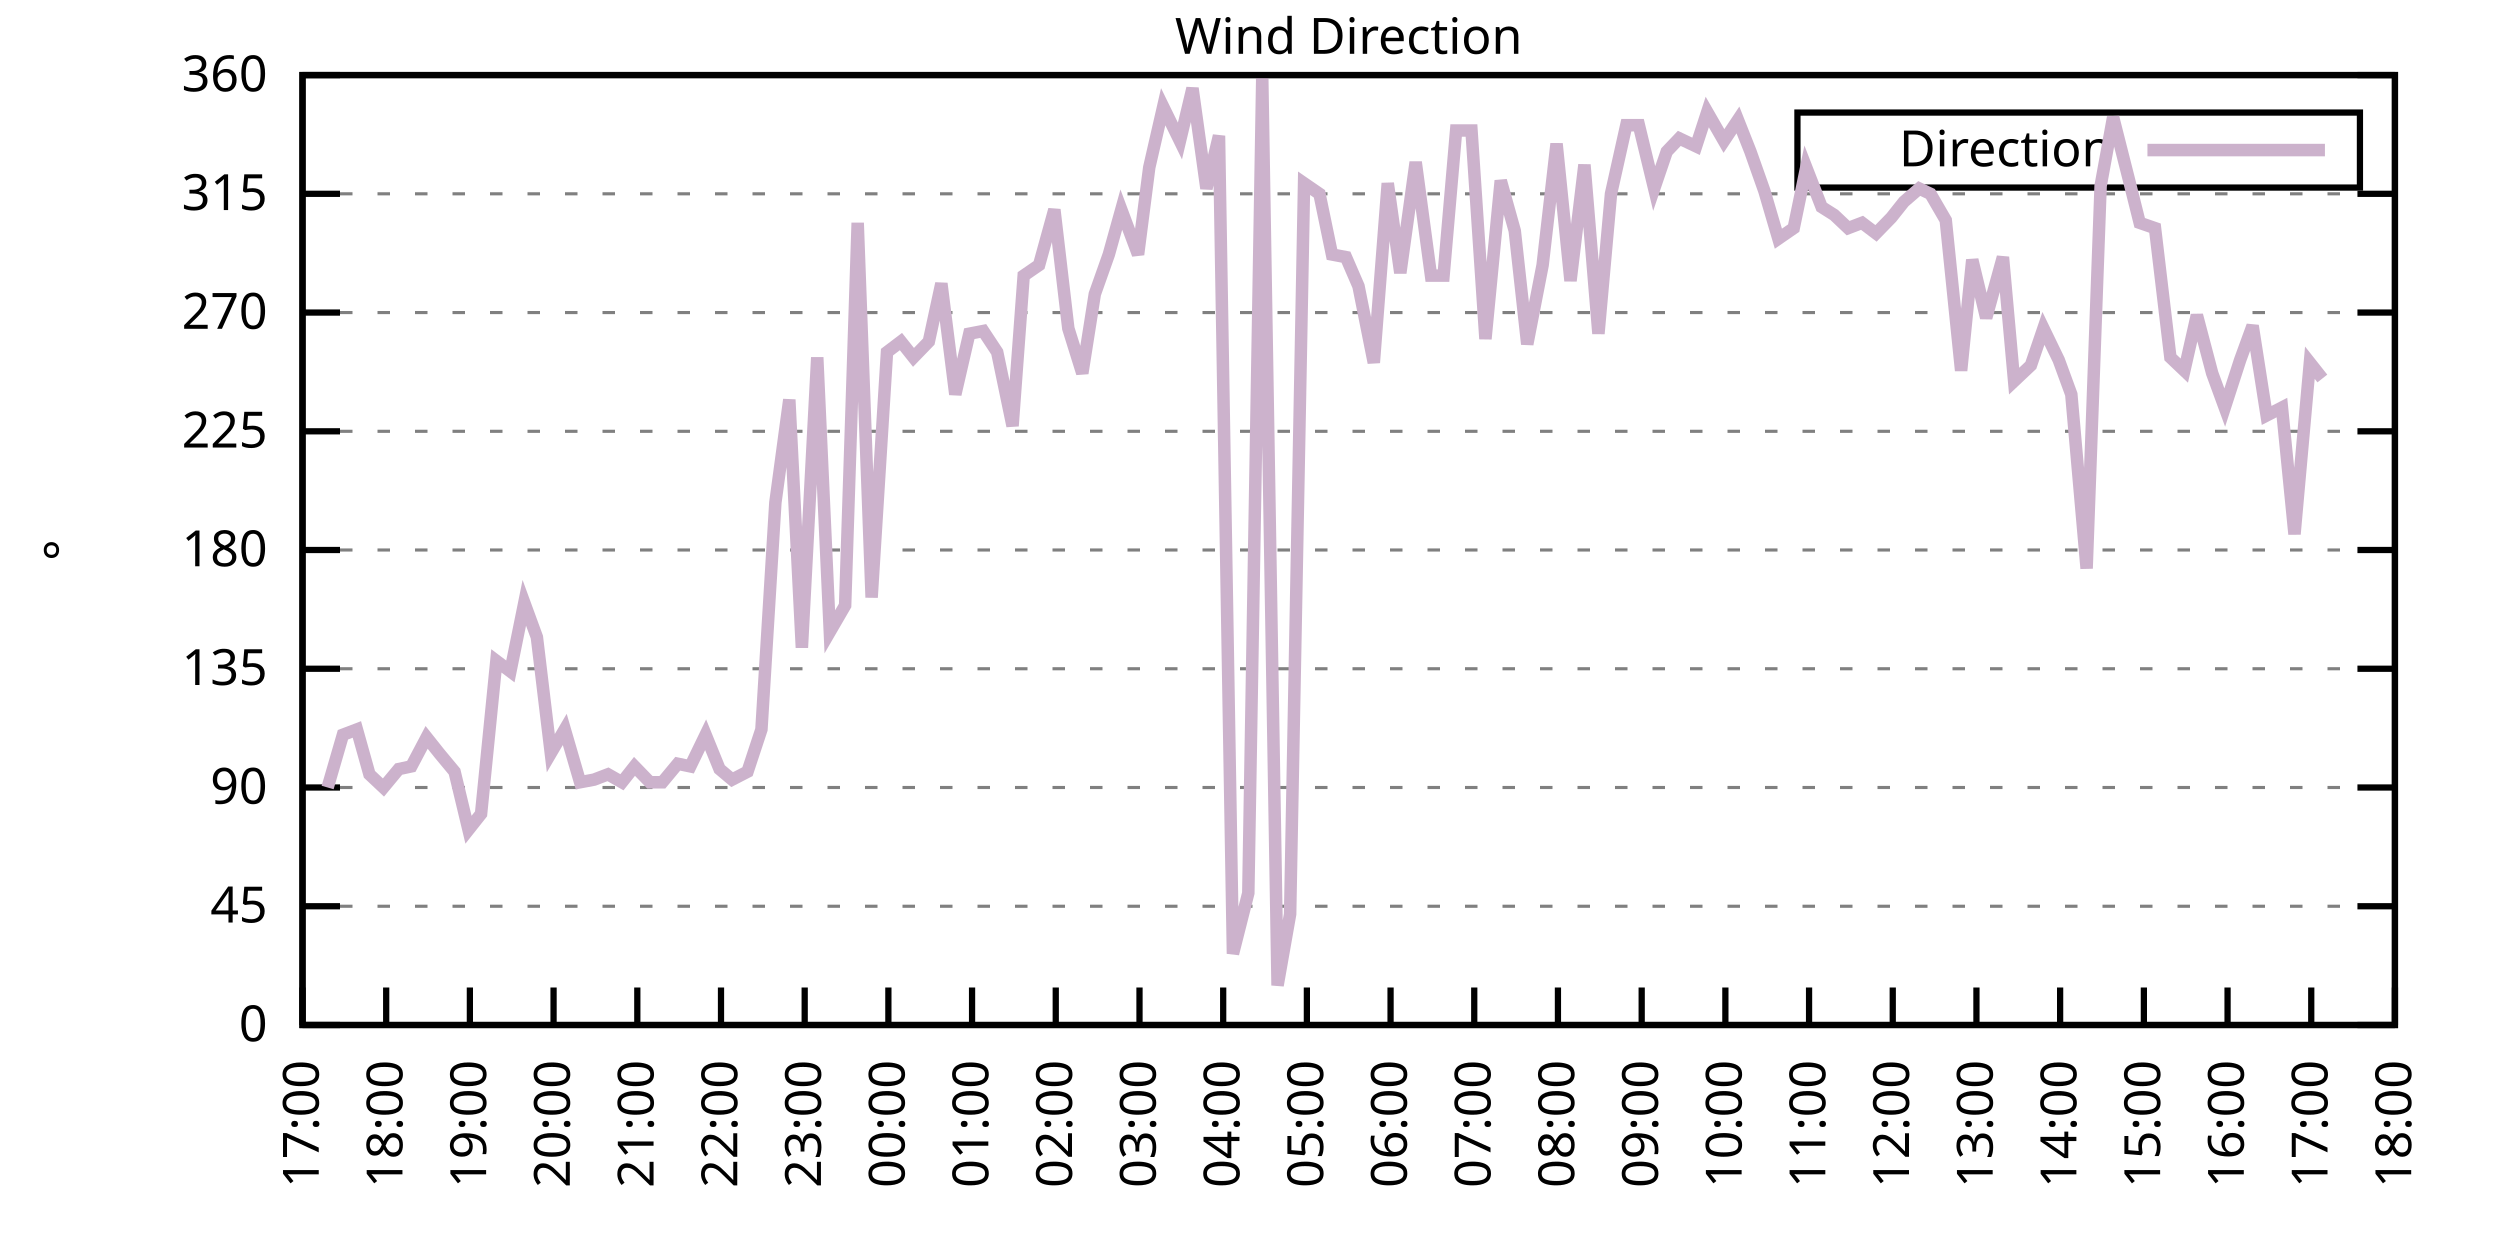
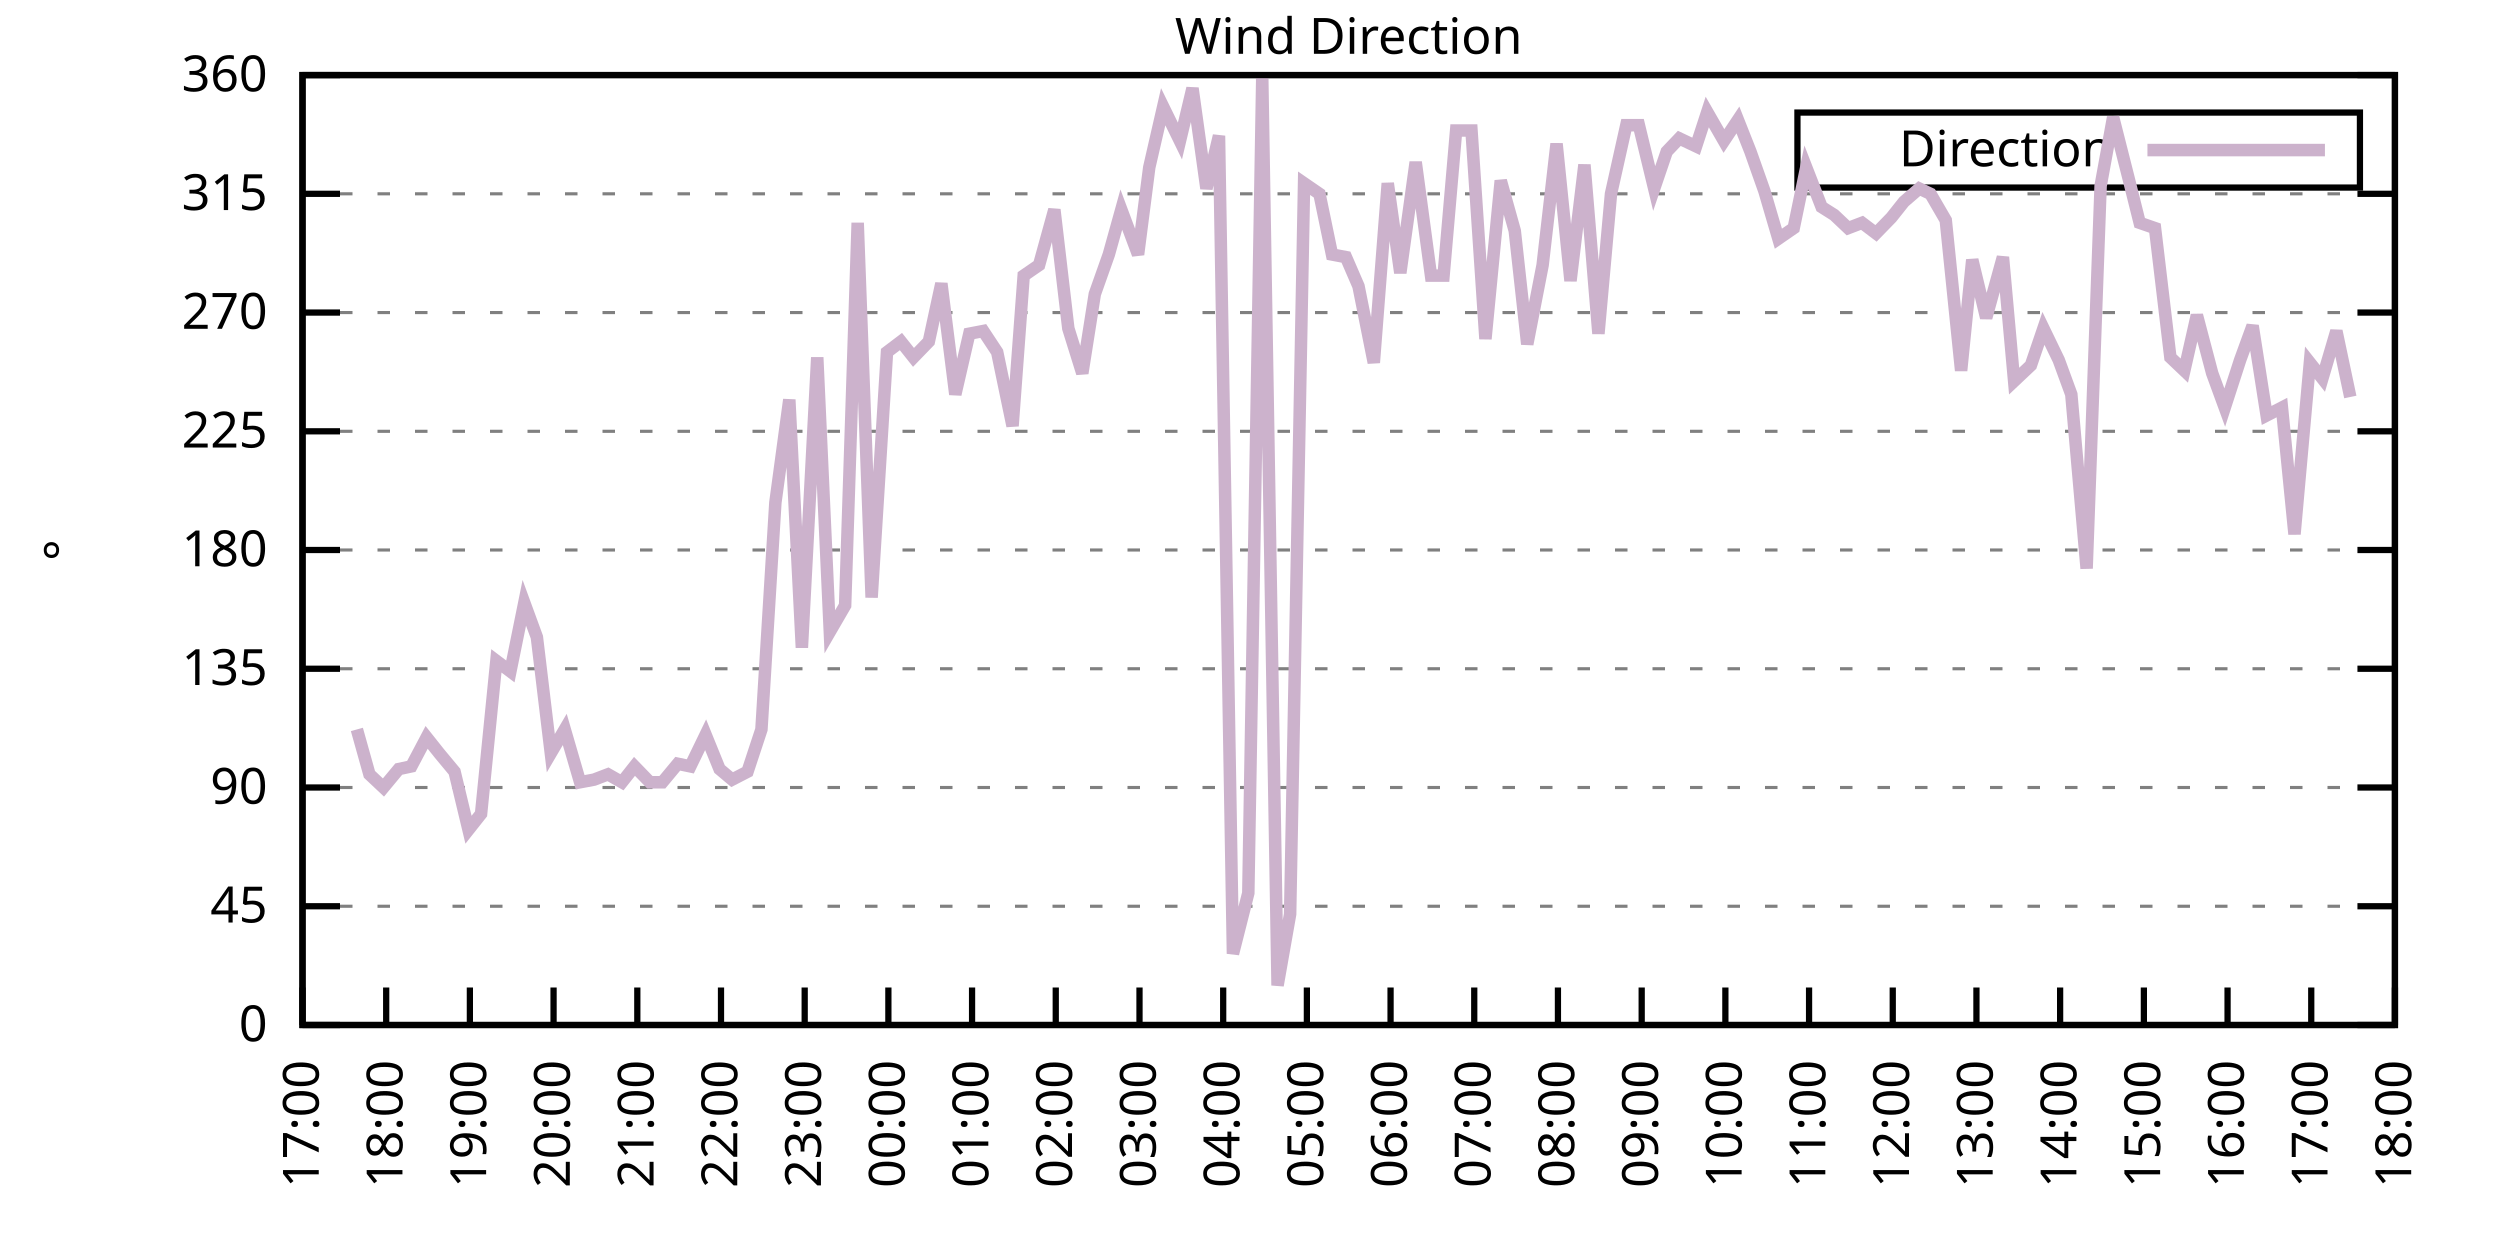
<svg xmlns="http://www.w3.org/2000/svg" xmlns:xlink="http://www.w3.org/1999/xlink" width="400" height="200" viewBox="0 0 400 200">
  <g id="gnuplot_canvas">
    <rect x="0" y="0" width="400" height="200" fill="none" />
    <defs>
      <circle id="gpDot" r="0.5" stroke-width="0.5" stroke="currentColor" />
      <path id="gpPt0" stroke-width="0.333" stroke="currentColor" d="M-1,0 h2 M0,-1 v2" />
      <path id="gpPt1" stroke-width="0.333" stroke="currentColor" d="M-1,-1 L1,1 M1,-1 L-1,1" />
      <path id="gpPt2" stroke-width="0.333" stroke="currentColor" d="M-1,0 L1,0 M0,-1 L0,1 M-1,-1 L1,1 M-1,1 L1,-1" />
      <rect id="gpPt3" stroke-width="0.333" stroke="currentColor" x="-1" y="-1" width="2" height="2" />
      <rect id="gpPt4" stroke-width="0.333" stroke="currentColor" fill="currentColor" x="-1" y="-1" width="2" height="2" />
      <circle id="gpPt5" stroke-width="0.333" stroke="currentColor" cx="0" cy="0" r="1" />
      <use xlink:href="#gpPt5" id="gpPt6" fill="currentColor" stroke="none" />
      <path id="gpPt7" stroke-width="0.333" stroke="currentColor" d="M0,-1.33 L-1.33,0.67 L1.33,0.67 z" />
      <use xlink:href="#gpPt7" id="gpPt8" fill="currentColor" stroke="none" />
      <use xlink:href="#gpPt7" id="gpPt9" stroke="currentColor" transform="rotate(180)" />
      <use xlink:href="#gpPt9" id="gpPt10" fill="currentColor" stroke="none" />
      <use xlink:href="#gpPt3" id="gpPt11" stroke="currentColor" transform="rotate(45)" />
      <use xlink:href="#gpPt11" id="gpPt12" fill="currentColor" stroke="none" />
      <path id="gpPt13" stroke-width="0.333" stroke="currentColor" d="M0,1.330 L1.265,0.411 L0.782,-1.067 L-0.782,-1.076 L-1.265,0.411 z" />
      <use xlink:href="#gpPt13" id="gpPt14" fill="currentColor" stroke="none" />
      <filter id="textbox" filterUnits="objectBoundingBox" x="0" y="0" height="1" width="1">
        <feFlood flood-color="white" flood-opacity="1" result="bgnd" />
        <feComposite in="SourceGraphic" in2="bgnd" operator="atop" />
      </filter>
      <filter id="greybox" filterUnits="objectBoundingBox" x="0" y="0" height="1" width="1">
        <feFlood flood-color="lightgrey" flood-opacity="1" result="grey" />
        <feComposite in="SourceGraphic" in2="grey" operator="atop" />
      </filter>
    </defs>
    <g fill="none" color="white" stroke="currentColor" stroke-width="1.00" stroke-linecap="butt" stroke-linejoin="miter">
</g>
    <g fill="none" color="black" stroke="currentColor" stroke-width="1.00" stroke-linecap="butt" stroke-linejoin="miter">
      <g stroke="none" shape-rendering="crispEdges">
        <polygon fill="rgb(255, 255, 255)" points="48.40,164.00 383.18,164.00 383.18,12.02 48.40,12.02 " />
      </g>
    </g>
    <g fill="none" color="black" stroke="currentColor" stroke-width="1.00" stroke-linecap="butt" stroke-linejoin="miter">
</g>
    <g fill="none" color="black" stroke="black" stroke-width="0.50" stroke-linecap="butt" stroke-linejoin="miter">
</g>
    <g fill="none" color="gray" stroke="currentColor" stroke-width="0.50" stroke-linecap="butt" stroke-linejoin="miter">
      <path stroke="gray" stroke-dasharray="2,4" class="gridline" d="M48.40,164.00 L383.19,164.00  " />
    </g>
    <g fill="none" color="gray" stroke="gray" stroke-width="1.00" stroke-linecap="butt" stroke-linejoin="miter">
</g>
    <g fill="none" color="black" stroke="currentColor" stroke-width="1.00" stroke-linecap="butt" stroke-linejoin="miter">
      <path stroke="black" d="M48.40,164.00 L54.40,164.00 M383.19,164.00 L377.19,164.00  " />
      <g transform="translate(42.80,166.60)" stroke="none" fill="black" font-family="Sans" font-size="8.00" text-anchor="end">
        <text>
          <tspan font-family="Sans"> 0</tspan>
        </text>
      </g>
    </g>
    <g fill="none" color="black" stroke="currentColor" stroke-width="1.00" stroke-linecap="butt" stroke-linejoin="miter">
</g>
    <g fill="none" color="black" stroke="black" stroke-width="0.50" stroke-linecap="butt" stroke-linejoin="miter">
</g>
    <g fill="none" color="gray" stroke="currentColor" stroke-width="0.50" stroke-linecap="butt" stroke-linejoin="miter">
      <path stroke="gray" stroke-dasharray="2,4" class="gridline" d="M48.40,145.00 L383.19,145.00  " />
    </g>
    <g fill="none" color="gray" stroke="gray" stroke-width="1.00" stroke-linecap="butt" stroke-linejoin="miter">
</g>
    <g fill="none" color="black" stroke="currentColor" stroke-width="1.00" stroke-linecap="butt" stroke-linejoin="miter">
      <path stroke="black" d="M48.40,145.00 L54.40,145.00 M383.19,145.00 L377.19,145.00  " />
      <g transform="translate(42.80,147.60)" stroke="none" fill="black" font-family="Sans" font-size="8.00" text-anchor="end">
        <text>
          <tspan font-family="Sans"> 45</tspan>
        </text>
      </g>
    </g>
    <g fill="none" color="black" stroke="currentColor" stroke-width="1.00" stroke-linecap="butt" stroke-linejoin="miter">
</g>
    <g fill="none" color="black" stroke="black" stroke-width="0.50" stroke-linecap="butt" stroke-linejoin="miter">
</g>
    <g fill="none" color="gray" stroke="currentColor" stroke-width="0.50" stroke-linecap="butt" stroke-linejoin="miter">
      <path stroke="gray" stroke-dasharray="2,4" class="gridline" d="M48.40,126.00 L383.19,126.00  " />
    </g>
    <g fill="none" color="gray" stroke="gray" stroke-width="1.00" stroke-linecap="butt" stroke-linejoin="miter">
</g>
    <g fill="none" color="black" stroke="currentColor" stroke-width="1.00" stroke-linecap="butt" stroke-linejoin="miter">
      <path stroke="black" d="M48.40,126.00 L54.40,126.00 M383.19,126.00 L377.19,126.00  " />
      <g transform="translate(42.80,128.60)" stroke="none" fill="black" font-family="Sans" font-size="8.00" text-anchor="end">
        <text>
          <tspan font-family="Sans"> 90</tspan>
        </text>
      </g>
    </g>
    <g fill="none" color="black" stroke="currentColor" stroke-width="1.00" stroke-linecap="butt" stroke-linejoin="miter">
</g>
    <g fill="none" color="black" stroke="black" stroke-width="0.50" stroke-linecap="butt" stroke-linejoin="miter">
</g>
    <g fill="none" color="gray" stroke="currentColor" stroke-width="0.50" stroke-linecap="butt" stroke-linejoin="miter">
      <path stroke="gray" stroke-dasharray="2,4" class="gridline" d="M48.40,107.00 L383.19,107.00  " />
    </g>
    <g fill="none" color="gray" stroke="gray" stroke-width="1.00" stroke-linecap="butt" stroke-linejoin="miter">
</g>
    <g fill="none" color="black" stroke="currentColor" stroke-width="1.00" stroke-linecap="butt" stroke-linejoin="miter">
      <path stroke="black" d="M48.40,107.00 L54.40,107.00 M383.19,107.00 L377.19,107.00  " />
      <g transform="translate(42.80,109.60)" stroke="none" fill="black" font-family="Sans" font-size="8.00" text-anchor="end">
        <text>
          <tspan font-family="Sans"> 135</tspan>
        </text>
      </g>
    </g>
    <g fill="none" color="black" stroke="currentColor" stroke-width="1.00" stroke-linecap="butt" stroke-linejoin="miter">
</g>
    <g fill="none" color="black" stroke="black" stroke-width="0.50" stroke-linecap="butt" stroke-linejoin="miter">
</g>
    <g fill="none" color="gray" stroke="currentColor" stroke-width="0.50" stroke-linecap="butt" stroke-linejoin="miter">
      <path stroke="gray" stroke-dasharray="2,4" class="gridline" d="M48.40,88.00 L383.19,88.00  " />
    </g>
    <g fill="none" color="gray" stroke="gray" stroke-width="1.00" stroke-linecap="butt" stroke-linejoin="miter">
</g>
    <g fill="none" color="black" stroke="currentColor" stroke-width="1.00" stroke-linecap="butt" stroke-linejoin="miter">
      <path stroke="black" d="M48.40,88.00 L54.40,88.00 M383.19,88.00 L377.19,88.00  " />
      <g transform="translate(42.80,90.60)" stroke="none" fill="black" font-family="Sans" font-size="8.00" text-anchor="end">
        <text>
          <tspan font-family="Sans"> 180</tspan>
        </text>
      </g>
    </g>
    <g fill="none" color="black" stroke="currentColor" stroke-width="1.00" stroke-linecap="butt" stroke-linejoin="miter">
</g>
    <g fill="none" color="black" stroke="black" stroke-width="0.50" stroke-linecap="butt" stroke-linejoin="miter">
</g>
    <g fill="none" color="gray" stroke="currentColor" stroke-width="0.50" stroke-linecap="butt" stroke-linejoin="miter">
      <path stroke="gray" stroke-dasharray="2,4" class="gridline" d="M48.40,69.01 L383.19,69.01  " />
    </g>
    <g fill="none" color="gray" stroke="gray" stroke-width="1.00" stroke-linecap="butt" stroke-linejoin="miter">
</g>
    <g fill="none" color="black" stroke="currentColor" stroke-width="1.00" stroke-linecap="butt" stroke-linejoin="miter">
      <path stroke="black" d="M48.40,69.01 L54.40,69.01 M383.19,69.01 L377.19,69.01  " />
      <g transform="translate(42.80,71.61)" stroke="none" fill="black" font-family="Sans" font-size="8.00" text-anchor="end">
        <text>
          <tspan font-family="Sans"> 225</tspan>
        </text>
      </g>
    </g>
    <g fill="none" color="black" stroke="currentColor" stroke-width="1.00" stroke-linecap="butt" stroke-linejoin="miter">
</g>
    <g fill="none" color="black" stroke="black" stroke-width="0.50" stroke-linecap="butt" stroke-linejoin="miter">
</g>
    <g fill="none" color="gray" stroke="currentColor" stroke-width="0.50" stroke-linecap="butt" stroke-linejoin="miter">
      <path stroke="gray" stroke-dasharray="2,4" class="gridline" d="M48.40,50.01 L383.19,50.01  " />
    </g>
    <g fill="none" color="gray" stroke="gray" stroke-width="1.00" stroke-linecap="butt" stroke-linejoin="miter">
</g>
    <g fill="none" color="black" stroke="currentColor" stroke-width="1.00" stroke-linecap="butt" stroke-linejoin="miter">
      <path stroke="black" d="M48.40,50.01 L54.40,50.01 M383.19,50.01 L377.19,50.01  " />
      <g transform="translate(42.80,52.61)" stroke="none" fill="black" font-family="Sans" font-size="8.00" text-anchor="end">
        <text>
          <tspan font-family="Sans"> 270</tspan>
        </text>
      </g>
    </g>
    <g fill="none" color="black" stroke="currentColor" stroke-width="1.00" stroke-linecap="butt" stroke-linejoin="miter">
</g>
    <g fill="none" color="black" stroke="black" stroke-width="0.50" stroke-linecap="butt" stroke-linejoin="miter">
</g>
    <g fill="none" color="gray" stroke="currentColor" stroke-width="0.50" stroke-linecap="butt" stroke-linejoin="miter">
      <path stroke="gray" stroke-dasharray="2,4" class="gridline" d="M48.40,31.01 L383.19,31.01  " />
    </g>
    <g fill="none" color="gray" stroke="gray" stroke-width="1.00" stroke-linecap="butt" stroke-linejoin="miter">
</g>
    <g fill="none" color="black" stroke="currentColor" stroke-width="1.00" stroke-linecap="butt" stroke-linejoin="miter">
      <path stroke="black" d="M48.40,31.01 L54.40,31.01 M383.19,31.01 L377.19,31.01  " />
      <g transform="translate(42.80,33.61)" stroke="none" fill="black" font-family="Sans" font-size="8.00" text-anchor="end">
        <text>
          <tspan font-family="Sans"> 315</tspan>
        </text>
      </g>
    </g>
    <g fill="none" color="black" stroke="currentColor" stroke-width="1.00" stroke-linecap="butt" stroke-linejoin="miter">
</g>
    <g fill="none" color="black" stroke="black" stroke-width="0.50" stroke-linecap="butt" stroke-linejoin="miter">
</g>
    <g fill="none" color="gray" stroke="currentColor" stroke-width="0.50" stroke-linecap="butt" stroke-linejoin="miter">
      <path stroke="gray" stroke-dasharray="2,4" class="gridline" d="M48.40,12.01 L383.19,12.01  " />
    </g>
    <g fill="none" color="gray" stroke="gray" stroke-width="1.00" stroke-linecap="butt" stroke-linejoin="miter">
</g>
    <g fill="none" color="black" stroke="currentColor" stroke-width="1.00" stroke-linecap="butt" stroke-linejoin="miter">
      <path stroke="black" d="M48.40,12.01 L54.40,12.01 M383.19,12.01 L377.19,12.01  " />
      <g transform="translate(42.80,14.61)" stroke="none" fill="black" font-family="Sans" font-size="8.00" text-anchor="end">
        <text>
          <tspan font-family="Sans"> 360</tspan>
        </text>
      </g>
    </g>
    <g fill="none" color="black" stroke="currentColor" stroke-width="1.00" stroke-linecap="butt" stroke-linejoin="miter">
      <path stroke="black" d="M48.40,164.00 L48.40,158.00  " />
      <g transform="translate(51.00,169.60) rotate(270.00)" stroke="none" fill="black" font-family="Sans" font-size="8.00" text-anchor="end">
        <text>
          <tspan font-family="Sans">17:00</tspan>
        </text>
      </g>
    </g>
    <g fill="none" color="black" stroke="currentColor" stroke-width="1.00" stroke-linecap="butt" stroke-linejoin="miter">
      <path stroke="black" d="M61.79,164.00 L61.79,158.00  " />
      <g transform="translate(64.39,169.60) rotate(270.00)" stroke="none" fill="black" font-family="Sans" font-size="8.00" text-anchor="end">
        <text>
          <tspan font-family="Sans">18:00</tspan>
        </text>
      </g>
    </g>
    <g fill="none" color="black" stroke="currentColor" stroke-width="1.00" stroke-linecap="butt" stroke-linejoin="miter">
      <path stroke="black" d="M75.18,164.00 L75.18,158.00  " />
      <g transform="translate(77.78,169.60) rotate(270.00)" stroke="none" fill="black" font-family="Sans" font-size="8.00" text-anchor="end">
        <text>
          <tspan font-family="Sans">19:00</tspan>
        </text>
      </g>
    </g>
    <g fill="none" color="black" stroke="currentColor" stroke-width="1.00" stroke-linecap="butt" stroke-linejoin="miter">
      <path stroke="black" d="M88.57,164.00 L88.57,158.00  " />
      <g transform="translate(91.17,169.60) rotate(270.00)" stroke="none" fill="black" font-family="Sans" font-size="8.00" text-anchor="end">
        <text>
          <tspan font-family="Sans">20:00</tspan>
        </text>
      </g>
    </g>
    <g fill="none" color="black" stroke="currentColor" stroke-width="1.00" stroke-linecap="butt" stroke-linejoin="miter">
      <path stroke="black" d="M101.97,164.00 L101.97,158.00  " />
      <g transform="translate(104.57,169.60) rotate(270.00)" stroke="none" fill="black" font-family="Sans" font-size="8.00" text-anchor="end">
        <text>
          <tspan font-family="Sans">21:00</tspan>
        </text>
      </g>
    </g>
    <g fill="none" color="black" stroke="currentColor" stroke-width="1.00" stroke-linecap="butt" stroke-linejoin="miter">
      <path stroke="black" d="M115.36,164.00 L115.36,158.00  " />
      <g transform="translate(117.96,169.60) rotate(270.00)" stroke="none" fill="black" font-family="Sans" font-size="8.00" text-anchor="end">
        <text>
          <tspan font-family="Sans">22:00</tspan>
        </text>
      </g>
    </g>
    <g fill="none" color="black" stroke="currentColor" stroke-width="1.00" stroke-linecap="butt" stroke-linejoin="miter">
      <path stroke="black" d="M128.75,164.00 L128.75,158.00  " />
      <g transform="translate(131.35,169.60) rotate(270.00)" stroke="none" fill="black" font-family="Sans" font-size="8.00" text-anchor="end">
        <text>
          <tspan font-family="Sans">23:00</tspan>
        </text>
      </g>
    </g>
    <g fill="none" color="black" stroke="currentColor" stroke-width="1.00" stroke-linecap="butt" stroke-linejoin="miter">
      <path stroke="black" d="M142.14,164.00 L142.14,158.00  " />
      <g transform="translate(144.74,169.60) rotate(270.00)" stroke="none" fill="black" font-family="Sans" font-size="8.00" text-anchor="end">
        <text>
          <tspan font-family="Sans">00:00</tspan>
        </text>
      </g>
    </g>
    <g fill="none" color="black" stroke="currentColor" stroke-width="1.00" stroke-linecap="butt" stroke-linejoin="miter">
      <path stroke="black" d="M155.53,164.00 L155.53,158.00  " />
      <g transform="translate(158.13,169.60) rotate(270.00)" stroke="none" fill="black" font-family="Sans" font-size="8.00" text-anchor="end">
        <text>
          <tspan font-family="Sans">01:00</tspan>
        </text>
      </g>
    </g>
    <g fill="none" color="black" stroke="currentColor" stroke-width="1.00" stroke-linecap="butt" stroke-linejoin="miter">
      <path stroke="black" d="M168.92,164.00 L168.92,158.00  " />
      <g transform="translate(171.52,169.60) rotate(270.00)" stroke="none" fill="black" font-family="Sans" font-size="8.00" text-anchor="end">
        <text>
          <tspan font-family="Sans">02:00</tspan>
        </text>
      </g>
    </g>
    <g fill="none" color="black" stroke="currentColor" stroke-width="1.00" stroke-linecap="butt" stroke-linejoin="miter">
      <path stroke="black" d="M182.32,164.00 L182.32,158.00  " />
      <g transform="translate(184.92,169.60) rotate(270.00)" stroke="none" fill="black" font-family="Sans" font-size="8.00" text-anchor="end">
        <text>
          <tspan font-family="Sans">03:00</tspan>
        </text>
      </g>
    </g>
    <g fill="none" color="black" stroke="currentColor" stroke-width="1.00" stroke-linecap="butt" stroke-linejoin="miter">
      <path stroke="black" d="M195.71,164.00 L195.71,158.00  " />
      <g transform="translate(198.31,169.60) rotate(270.00)" stroke="none" fill="black" font-family="Sans" font-size="8.00" text-anchor="end">
        <text>
          <tspan font-family="Sans">04:00</tspan>
        </text>
      </g>
    </g>
    <g fill="none" color="black" stroke="currentColor" stroke-width="1.00" stroke-linecap="butt" stroke-linejoin="miter">
      <path stroke="black" d="M209.10,164.00 L209.10,158.00  " />
      <g transform="translate(211.70,169.60) rotate(270.00)" stroke="none" fill="black" font-family="Sans" font-size="8.00" text-anchor="end">
        <text>
          <tspan font-family="Sans">05:00</tspan>
        </text>
      </g>
    </g>
    <g fill="none" color="black" stroke="currentColor" stroke-width="1.00" stroke-linecap="butt" stroke-linejoin="miter">
      <path stroke="black" d="M222.49,164.00 L222.49,158.00  " />
      <g transform="translate(225.09,169.60) rotate(270.00)" stroke="none" fill="black" font-family="Sans" font-size="8.00" text-anchor="end">
        <text>
          <tspan font-family="Sans">06:00</tspan>
        </text>
      </g>
    </g>
    <g fill="none" color="black" stroke="currentColor" stroke-width="1.00" stroke-linecap="butt" stroke-linejoin="miter">
      <path stroke="black" d="M235.88,164.00 L235.88,158.00  " />
      <g transform="translate(238.48,169.60) rotate(270.00)" stroke="none" fill="black" font-family="Sans" font-size="8.00" text-anchor="end">
        <text>
          <tspan font-family="Sans">07:00</tspan>
        </text>
      </g>
    </g>
    <g fill="none" color="black" stroke="currentColor" stroke-width="1.00" stroke-linecap="butt" stroke-linejoin="miter">
      <path stroke="black" d="M249.27,164.00 L249.27,158.00  " />
      <g transform="translate(251.87,169.60) rotate(270.00)" stroke="none" fill="black" font-family="Sans" font-size="8.00" text-anchor="end">
        <text>
          <tspan font-family="Sans">08:00</tspan>
        </text>
      </g>
    </g>
    <g fill="none" color="black" stroke="currentColor" stroke-width="1.00" stroke-linecap="butt" stroke-linejoin="miter">
      <path stroke="black" d="M262.67,164.00 L262.67,158.00  " />
      <g transform="translate(265.27,169.60) rotate(270.00)" stroke="none" fill="black" font-family="Sans" font-size="8.00" text-anchor="end">
        <text>
          <tspan font-family="Sans">09:00</tspan>
        </text>
      </g>
    </g>
    <g fill="none" color="black" stroke="currentColor" stroke-width="1.00" stroke-linecap="butt" stroke-linejoin="miter">
      <path stroke="black" d="M276.06,164.00 L276.06,158.00  " />
      <g transform="translate(278.66,169.60) rotate(270.00)" stroke="none" fill="black" font-family="Sans" font-size="8.00" text-anchor="end">
        <text>
          <tspan font-family="Sans">10:00</tspan>
        </text>
      </g>
    </g>
    <g fill="none" color="black" stroke="currentColor" stroke-width="1.00" stroke-linecap="butt" stroke-linejoin="miter">
      <path stroke="black" d="M289.45,164.00 L289.45,158.00  " />
      <g transform="translate(292.05,169.60) rotate(270.00)" stroke="none" fill="black" font-family="Sans" font-size="8.00" text-anchor="end">
        <text>
          <tspan font-family="Sans">11:00</tspan>
        </text>
      </g>
    </g>
    <g fill="none" color="black" stroke="currentColor" stroke-width="1.00" stroke-linecap="butt" stroke-linejoin="miter">
      <path stroke="black" d="M302.84,164.00 L302.84,158.00  " />
      <g transform="translate(305.44,169.60) rotate(270.00)" stroke="none" fill="black" font-family="Sans" font-size="8.00" text-anchor="end">
        <text>
          <tspan font-family="Sans">12:00</tspan>
        </text>
      </g>
    </g>
    <g fill="none" color="black" stroke="currentColor" stroke-width="1.00" stroke-linecap="butt" stroke-linejoin="miter">
      <path stroke="black" d="M316.23,164.00 L316.23,158.00  " />
      <g transform="translate(318.83,169.60) rotate(270.00)" stroke="none" fill="black" font-family="Sans" font-size="8.00" text-anchor="end">
        <text>
          <tspan font-family="Sans">13:00</tspan>
        </text>
      </g>
    </g>
    <g fill="none" color="black" stroke="currentColor" stroke-width="1.00" stroke-linecap="butt" stroke-linejoin="miter">
      <path stroke="black" d="M329.62,164.00 L329.62,158.00  " />
      <g transform="translate(332.22,169.60) rotate(270.00)" stroke="none" fill="black" font-family="Sans" font-size="8.00" text-anchor="end">
        <text>
          <tspan font-family="Sans">14:00</tspan>
        </text>
      </g>
    </g>
    <g fill="none" color="black" stroke="currentColor" stroke-width="1.00" stroke-linecap="butt" stroke-linejoin="miter">
      <path stroke="black" d="M343.02,164.00 L343.02,158.00  " />
      <g transform="translate(345.62,169.60) rotate(270.00)" stroke="none" fill="black" font-family="Sans" font-size="8.00" text-anchor="end">
        <text>
          <tspan font-family="Sans">15:00</tspan>
        </text>
      </g>
    </g>
    <g fill="none" color="black" stroke="currentColor" stroke-width="1.00" stroke-linecap="butt" stroke-linejoin="miter">
      <path stroke="black" d="M356.41,164.00 L356.41,158.00  " />
      <g transform="translate(359.01,169.60) rotate(270.00)" stroke="none" fill="black" font-family="Sans" font-size="8.00" text-anchor="end">
        <text>
          <tspan font-family="Sans">16:00</tspan>
        </text>
      </g>
    </g>
    <g fill="none" color="black" stroke="currentColor" stroke-width="1.00" stroke-linecap="butt" stroke-linejoin="miter">
      <path stroke="black" d="M369.80,164.00 L369.80,158.00  " />
      <g transform="translate(372.40,169.60) rotate(270.00)" stroke="none" fill="black" font-family="Sans" font-size="8.00" text-anchor="end">
        <text>
          <tspan font-family="Sans">17:00</tspan>
        </text>
      </g>
    </g>
    <g fill="none" color="black" stroke="currentColor" stroke-width="1.00" stroke-linecap="butt" stroke-linejoin="miter">
      <path stroke="black" d="M383.19,164.00 L383.19,158.00  " />
      <g transform="translate(385.79,169.60) rotate(270.00)" stroke="none" fill="black" font-family="Sans" font-size="8.00" text-anchor="end">
        <text>
          <tspan font-family="Sans">18:00</tspan>
        </text>
      </g>
    </g>
    <g fill="none" color="black" stroke="currentColor" stroke-width="1.00" stroke-linecap="butt" stroke-linejoin="miter">
</g>
    <g fill="none" color="black" stroke="currentColor" stroke-width="1.00" stroke-linecap="butt" stroke-linejoin="miter">
      <path stroke="black" d="M48.40,12.01 L48.40,164.00 L383.19,164.00 L383.19,12.01 L48.40,12.01 Z  " />
    </g>
    <g fill="none" color="black" stroke="currentColor" stroke-width="1.00" stroke-linecap="butt" stroke-linejoin="miter">
</g>
    <g fill="none" color="black" stroke="currentColor" stroke-width="1.00" stroke-linecap="butt" stroke-linejoin="miter">
      <path stroke="black" d="M287.59,30.01 L287.59,18.01 L377.59,18.01 L377.59,30.01 L287.59,30.01 Z  " />
    </g>
    <g id="Wind_direction_plot_1">
      <g fill="none" color="white" stroke="black" stroke-width="2.00" stroke-linecap="butt" stroke-linejoin="miter">
</g>
      <g fill="none" color="black" stroke="currentColor" stroke-width="2.00" stroke-linecap="butt" stroke-linejoin="miter">
        <g transform="translate(337.99,26.61)" stroke="none" fill="black" font-family="Sans" font-size="8.00" text-anchor="end">
          <text>
            <tspan font-family="Sans">Direction</tspan>
          </text>
        </g>
      </g>
      <g fill="none" color="black" stroke="currentColor" stroke-width="2.00" stroke-linecap="butt" stroke-linejoin="miter">
-         <path stroke="rgb(204, 178, 204)" d="M343.59,24.01 L371.99,24.01 M52.42,126.00 L54.87,117.56 L57.10,116.71 L59.11,123.89 L61.35,126.00 L63.80,123.05   L65.81,122.62 L68.26,117.98 L70.27,120.51 L72.73,123.47 L74.96,132.76 L76.97,130.22 L79.42,105.74 L81.66,107.43   L83.89,96.45 L85.90,101.94 L88.13,120.51 L90.36,116.71 L92.82,125.16 L95.05,124.74 L97.28,123.89 L99.51,125.16   L101.52,122.62 L103.98,125.16 L105.98,125.16 L108.44,122.20 L110.45,122.62 L112.90,117.56 L115.13,123.05 L117.14,124.74   L119.60,123.47 L121.83,116.71 L124.06,80.41 L126.29,63.94 L128.30,103.63 L130.76,57.18 L132.77,101.09 L135.22,96.87   L137.23,35.65 L139.46,95.60 L141.92,56.34 L144.15,54.65 L146.16,57.18 L148.61,54.65 L150.62,45.36 L152.85,63.10   L155.09,53.39 L157.32,52.96 L159.55,56.34 L162.01,68.16 L163.79,44.10 L166.25,42.41 L168.70,33.54 L170.93,52.54   L173.17,59.72 L175.17,47.05 L177.41,40.72 L179.41,33.54 L182.09,40.72 L183.88,26.79 L186.11,17.08 L188.79,22.56   L190.80,14.12 L193.03,30.16 L195.04,21.72 L197.27,152.60 L199.73,142.89 L201.96,12.43 L204.41,157.67 L206.42,146.27   L208.65,29.32 L211.11,31.01 L213.12,40.72 L215.35,41.14 L217.36,45.79 L219.81,58.03 L222.04,29.32 L224.05,43.67   L226.51,25.94 L228.96,44.10 L230.97,44.10 L232.98,20.88 L235.44,20.88 L237.67,54.23 L240.12,28.90 L242.36,36.92   L244.36,55.07 L246.82,42.41 L249.05,22.99 L251.28,44.94 L253.51,26.36 L255.75,53.39 L257.76,31.01 L260.21,20.03   L262.22,20.03 L264.67,30.16 L266.68,24.25 L268.69,22.14 L271.37,23.41 L273.16,17.92 L275.83,22.56 L278.07,19.19   L280.07,24.25 L282.31,30.59 L284.54,38.19 L286.99,36.50 L289.00,26.79 L291.46,33.12 L293.47,34.39 L295.70,36.50   L297.93,35.65 L300.16,37.34 L302.62,34.81 L304.63,32.28 L307.08,30.16 L308.87,31.01 L311.32,35.23 L313.78,59.30   L315.56,41.56 L317.79,50.85 L320.47,41.14 L322.26,60.98 L324.94,58.45 L326.95,52.54 L329.40,57.61 L331.41,63.10   L333.86,90.96 L336.10,29.74 L338.10,18.77 L340.56,28.48 L342.35,35.65 L344.80,36.50 L347.26,57.18 L349.49,59.30   L351.50,50.43 L353.95,59.72 L355.96,65.21 L358.42,57.61 L360.42,52.12 L362.66,66.47 L365.11,65.21 L367.12,85.47   L369.58,58.03 L371.58,60.56  " />
+         <path stroke="rgb(204, 178, 204)" d="M343.59,24.01 L371.99,24.01 M57.10,116.71 L59.11,123.89 L61.35,126.00 L63.80,123.05 L65.81,122.62 L68.26,117.98   L70.27,120.51 L72.73,123.47 L74.96,132.76 L76.97,130.22 L79.42,105.74 L81.66,107.43 L83.89,96.45 L85.90,101.94   L88.13,120.51 L90.36,116.71 L92.82,125.16 L95.05,124.74 L97.28,123.89 L99.51,125.16 L101.52,122.62 L103.98,125.16   L105.98,125.16 L108.44,122.20 L110.45,122.62 L112.90,117.56 L115.13,123.05 L117.14,124.74 L119.60,123.47 L121.83,116.71   L124.06,80.41 L126.29,63.94 L128.30,103.63 L130.76,57.18 L132.77,101.09 L135.22,96.87 L137.23,35.65 L139.46,95.60   L141.92,56.34 L144.15,54.65 L146.16,57.18 L148.61,54.65 L150.62,45.36 L152.85,63.10 L155.09,53.39 L157.32,52.96   L159.55,56.34 L162.01,68.16 L163.79,44.10 L166.25,42.41 L168.70,33.54 L170.93,52.54 L173.17,59.72 L175.17,47.05   L177.41,40.72 L179.41,33.54 L182.09,40.72 L183.88,26.79 L186.11,17.08 L188.79,22.56 L190.80,14.12 L193.03,30.16   L195.04,21.72 L197.27,152.60 L199.73,142.89 L201.96,12.43 L204.41,157.67 L206.42,146.27 L208.65,29.32 L211.11,31.01   L213.12,40.72 L215.35,41.14 L217.36,45.79 L219.81,58.03 L222.04,29.32 L224.05,43.67 L226.51,25.94 L228.96,44.10   L230.97,44.10 L232.98,20.88 L235.44,20.88 L237.67,54.23 L240.12,28.90 L242.36,36.92 L244.36,55.07 L246.82,42.41   L249.05,22.99 L251.28,44.94 L253.51,26.36 L255.75,53.39 L257.76,31.01 L260.21,20.03 L262.22,20.03 L264.67,30.16   L266.68,24.25 L268.69,22.14 L271.37,23.41 L273.16,17.92 L275.83,22.56 L278.07,19.19 L280.07,24.25 L282.31,30.59   L284.54,38.19 L286.99,36.50 L289.00,26.79 L291.46,33.12 L293.47,34.39 L295.70,36.50 L297.93,35.65 L300.16,37.34   L302.62,34.81 L304.63,32.28 L307.08,30.16 L308.87,31.01 L311.32,35.23 L313.78,59.30 L315.56,41.56 L317.79,50.85   L320.47,41.14 L322.26,60.98 L324.94,58.45 L326.95,52.54 L329.40,57.61 L331.41,63.10 L333.86,90.96 L336.10,29.74   L338.10,18.77 L340.56,28.48 L342.35,35.65 L344.80,36.50 L347.26,57.18 L349.49,59.30 L351.50,50.43 L353.95,59.72   L355.96,65.21 L358.42,57.61 L360.42,52.12 L362.66,66.47 L365.11,65.21 L367.12,85.47 L369.58,58.03 L371.58,60.56   L373.82,52.96 L376.05,63.52  " />
      </g>
    </g>
    <g fill="none" color="black" stroke="currentColor" stroke-width="2.00" stroke-linecap="butt" stroke-linejoin="miter">
</g>
    <g fill="none" color="black" stroke="black" stroke-width="1.00" stroke-linecap="butt" stroke-linejoin="miter">
</g>
    <g fill="none" color="black" stroke="currentColor" stroke-width="1.00" stroke-linecap="butt" stroke-linejoin="miter">
      <path stroke="black" d="M48.40,12.01 L48.40,164.00 L383.19,164.00 L383.19,12.01 L48.40,12.01 Z  " />
      <g transform="translate(12.80,88.01) rotate(270.00)" stroke="none" fill="black" font-family="Sans" font-size="8.00" text-anchor="middle">
        <text>
          <tspan font-family="Sans">°</tspan>
        </text>
      </g>
    </g>
    <g fill="none" color="black" stroke="currentColor" stroke-width="1.00" stroke-linecap="butt" stroke-linejoin="miter">
</g>
    <g fill="none" color="black" stroke="currentColor" stroke-width="1.00" stroke-linecap="butt" stroke-linejoin="miter">
      <g transform="translate(215.79,8.61)" stroke="none" fill="black" font-family="Sans" font-size="8.00" text-anchor="middle">
        <text>
          <tspan font-family="Sans">Wind Direction</tspan>
        </text>
      </g>
    </g>
    <g fill="none" color="black" stroke="currentColor" stroke-width="1.00" stroke-linecap="butt" stroke-linejoin="miter">
</g>
  </g>
</svg>
